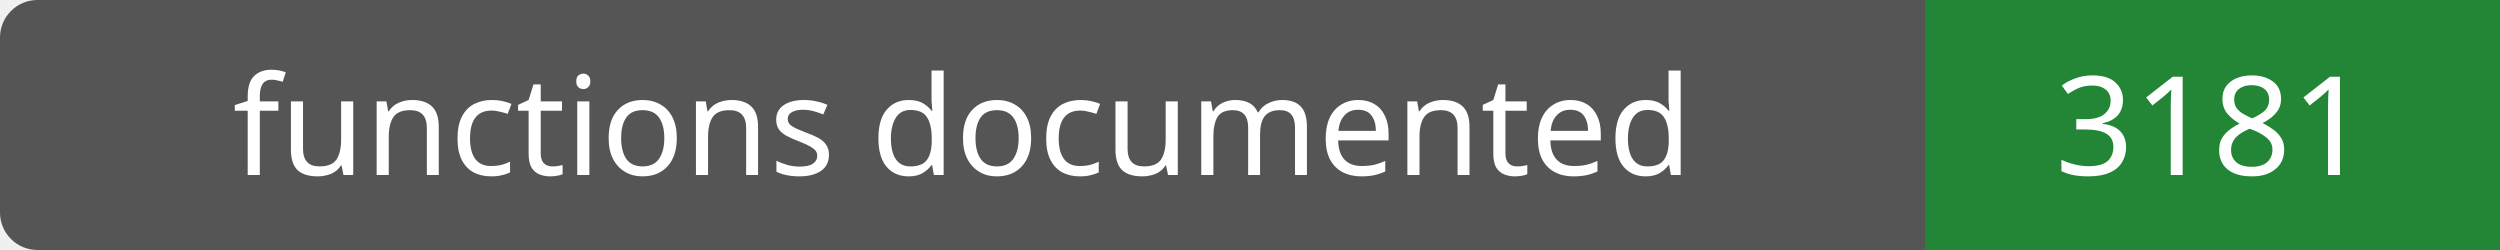
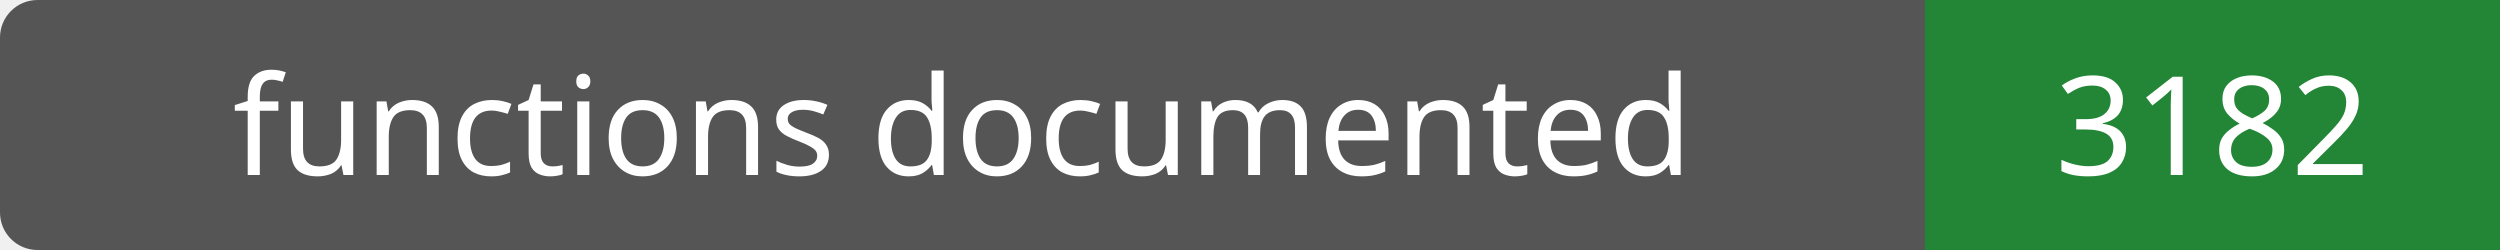
- <svg xmlns="http://www.w3.org/2000/svg" width="200" height="20" role="img" aria-label="functions documented: 3181">
+ <svg xmlns="http://www.w3.org/2000/svg" width="200" height="20" role="img" aria-label="functions documented: 3182">
  <rect width="200" height="20" rx="3" fill="#555" />
  <path fill="#238636" d="M154 0h46v20H154z" />
  <g fill="#fff" text-anchor="middle" font-family="Verdana,sans-serif" font-size="11">
    <text x="77.0" y="14">functions documented</text>
-     <text x="177.0" y="14">3181</text>
+     <text x="177.0" y="14">3182</text>
  </g>
</svg>
